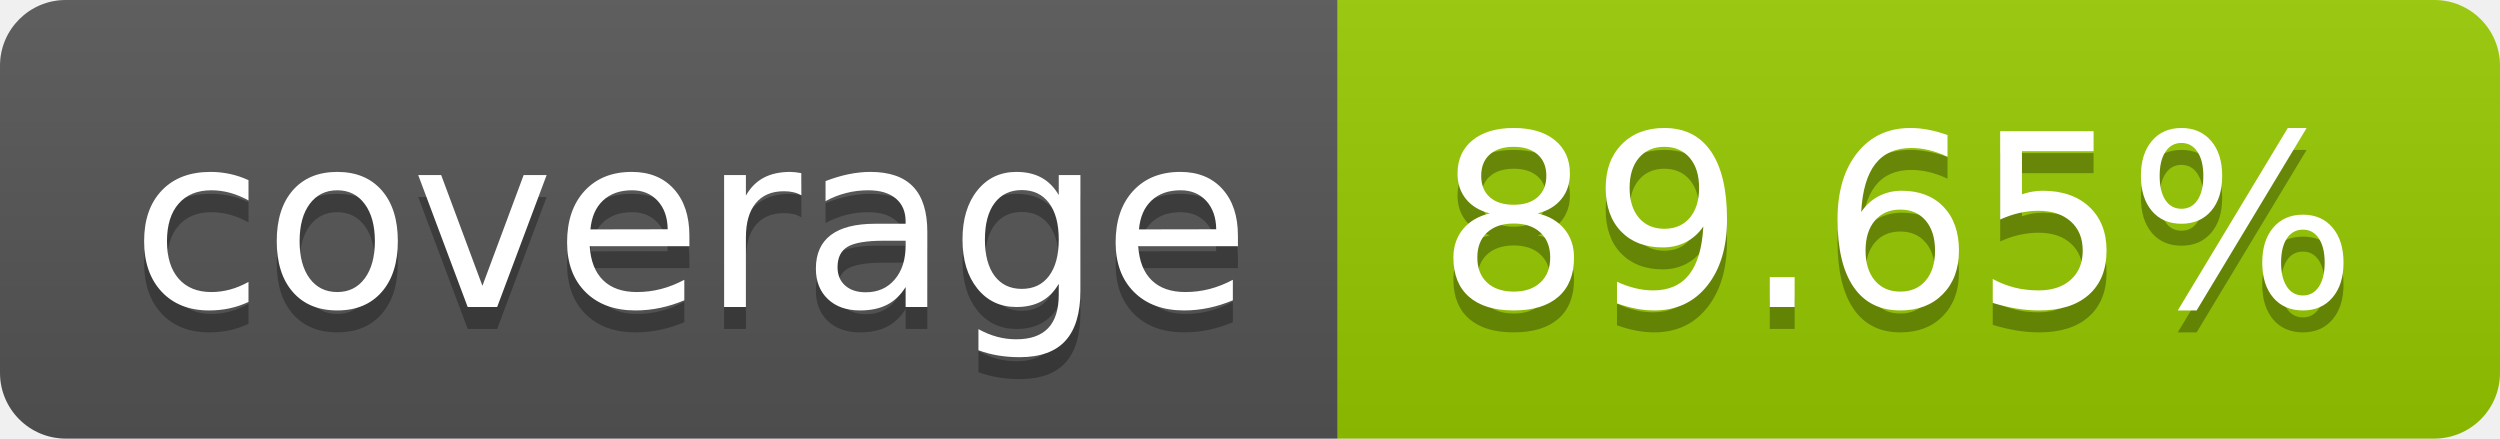
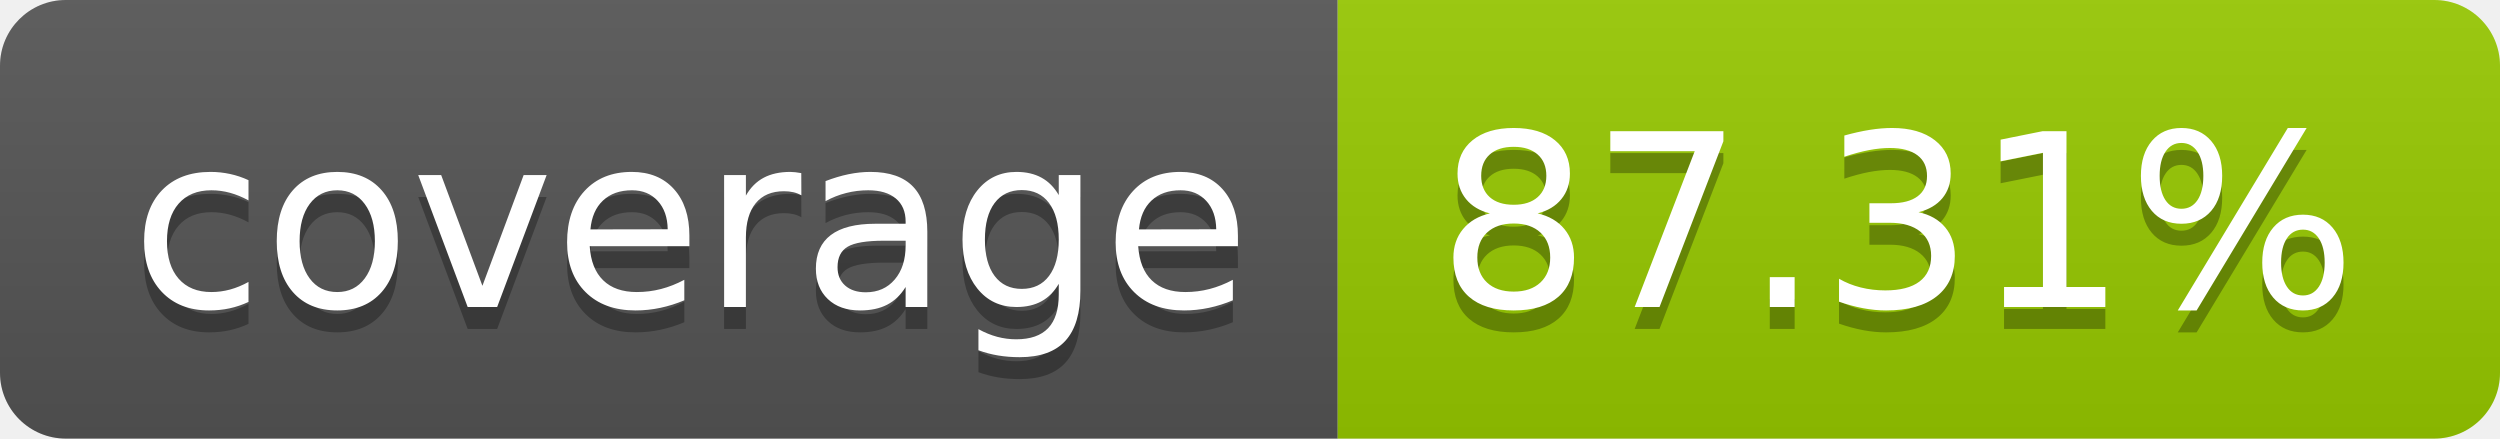
- <svg xmlns="http://www.w3.org/2000/svg" width="114" height="20" role="img" aria-label="coverage: 89.65%">
+ <svg xmlns="http://www.w3.org/2000/svg" width="114" height="20" role="img" aria-label="coverage: 87.31%">
  <linearGradient id="s" x2="0" y2="100%">
    <stop offset="0" stop-color="#bbb" stop-opacity=".1" />
    <stop offset="1" stop-opacity=".1" />
  </linearGradient>
  <clipPath id="r">
    <rect width="114" height="20" rx="3" fill="#fff" />
  </clipPath>
  <g clip-path="url(#r)">
    <rect width="61" height="20" fill="#555" />
    <rect x="61" width="53" height="20" fill="#97ca00" />
    <rect width="114" height="20" fill="url(#s)" />
  </g>
  <g fill="#fff" text-anchor="middle" font-family="Verdana,Geneva,DejaVu Sans,sans-serif" text-rendering="geometricPrecision" font-size="110">
    <text aria-hidden="true" x="315" y="150" fill="#010101" fill-opacity=".3" transform="scale(.1)" textLength="510">coverage</text>
    <text x="315" y="140" transform="scale(.1)" fill="#fff" textLength="510">coverage</text>
-     <text aria-hidden="true" x="865" y="150" fill="#010101" fill-opacity=".3" transform="scale(.1)" textLength="430">89.65%</text>
-     <text x="865" y="140" transform="scale(.1)" fill="#fff" textLength="430">89.65%</text>
+     <text aria-hidden="true" x="865" y="150" fill="#010101" fill-opacity=".3" transform="scale(.1)" textLength="430">87.31%</text>
+     <text x="865" y="140" transform="scale(.1)" fill="#fff" textLength="430">87.31%</text>
  </g>
</svg>
